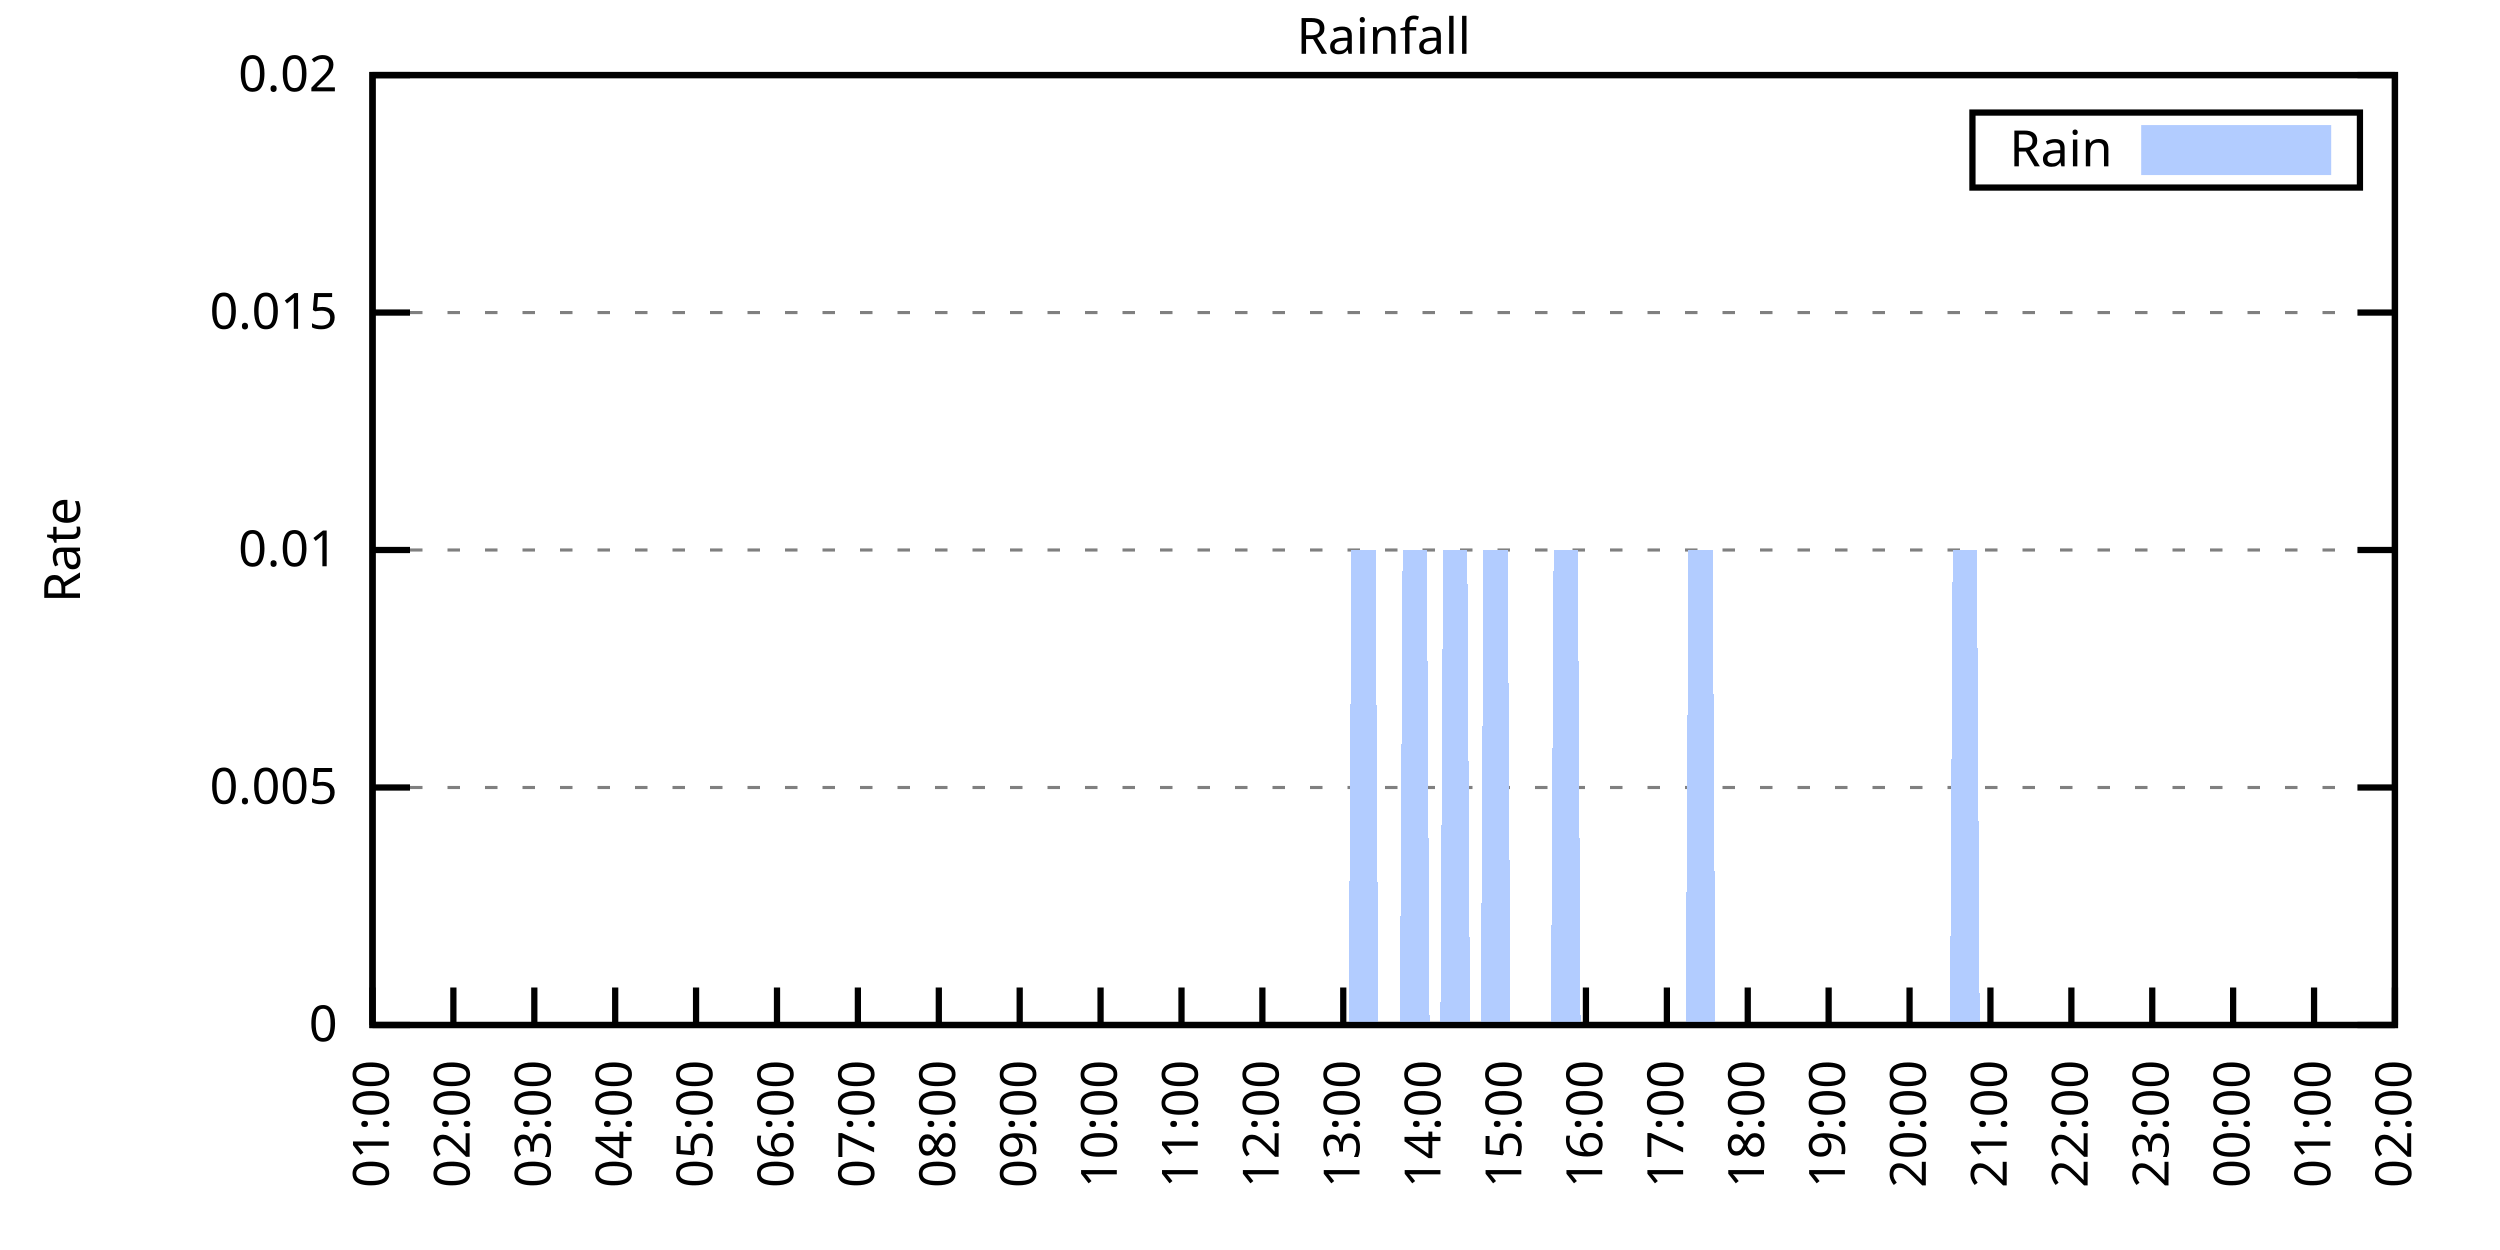
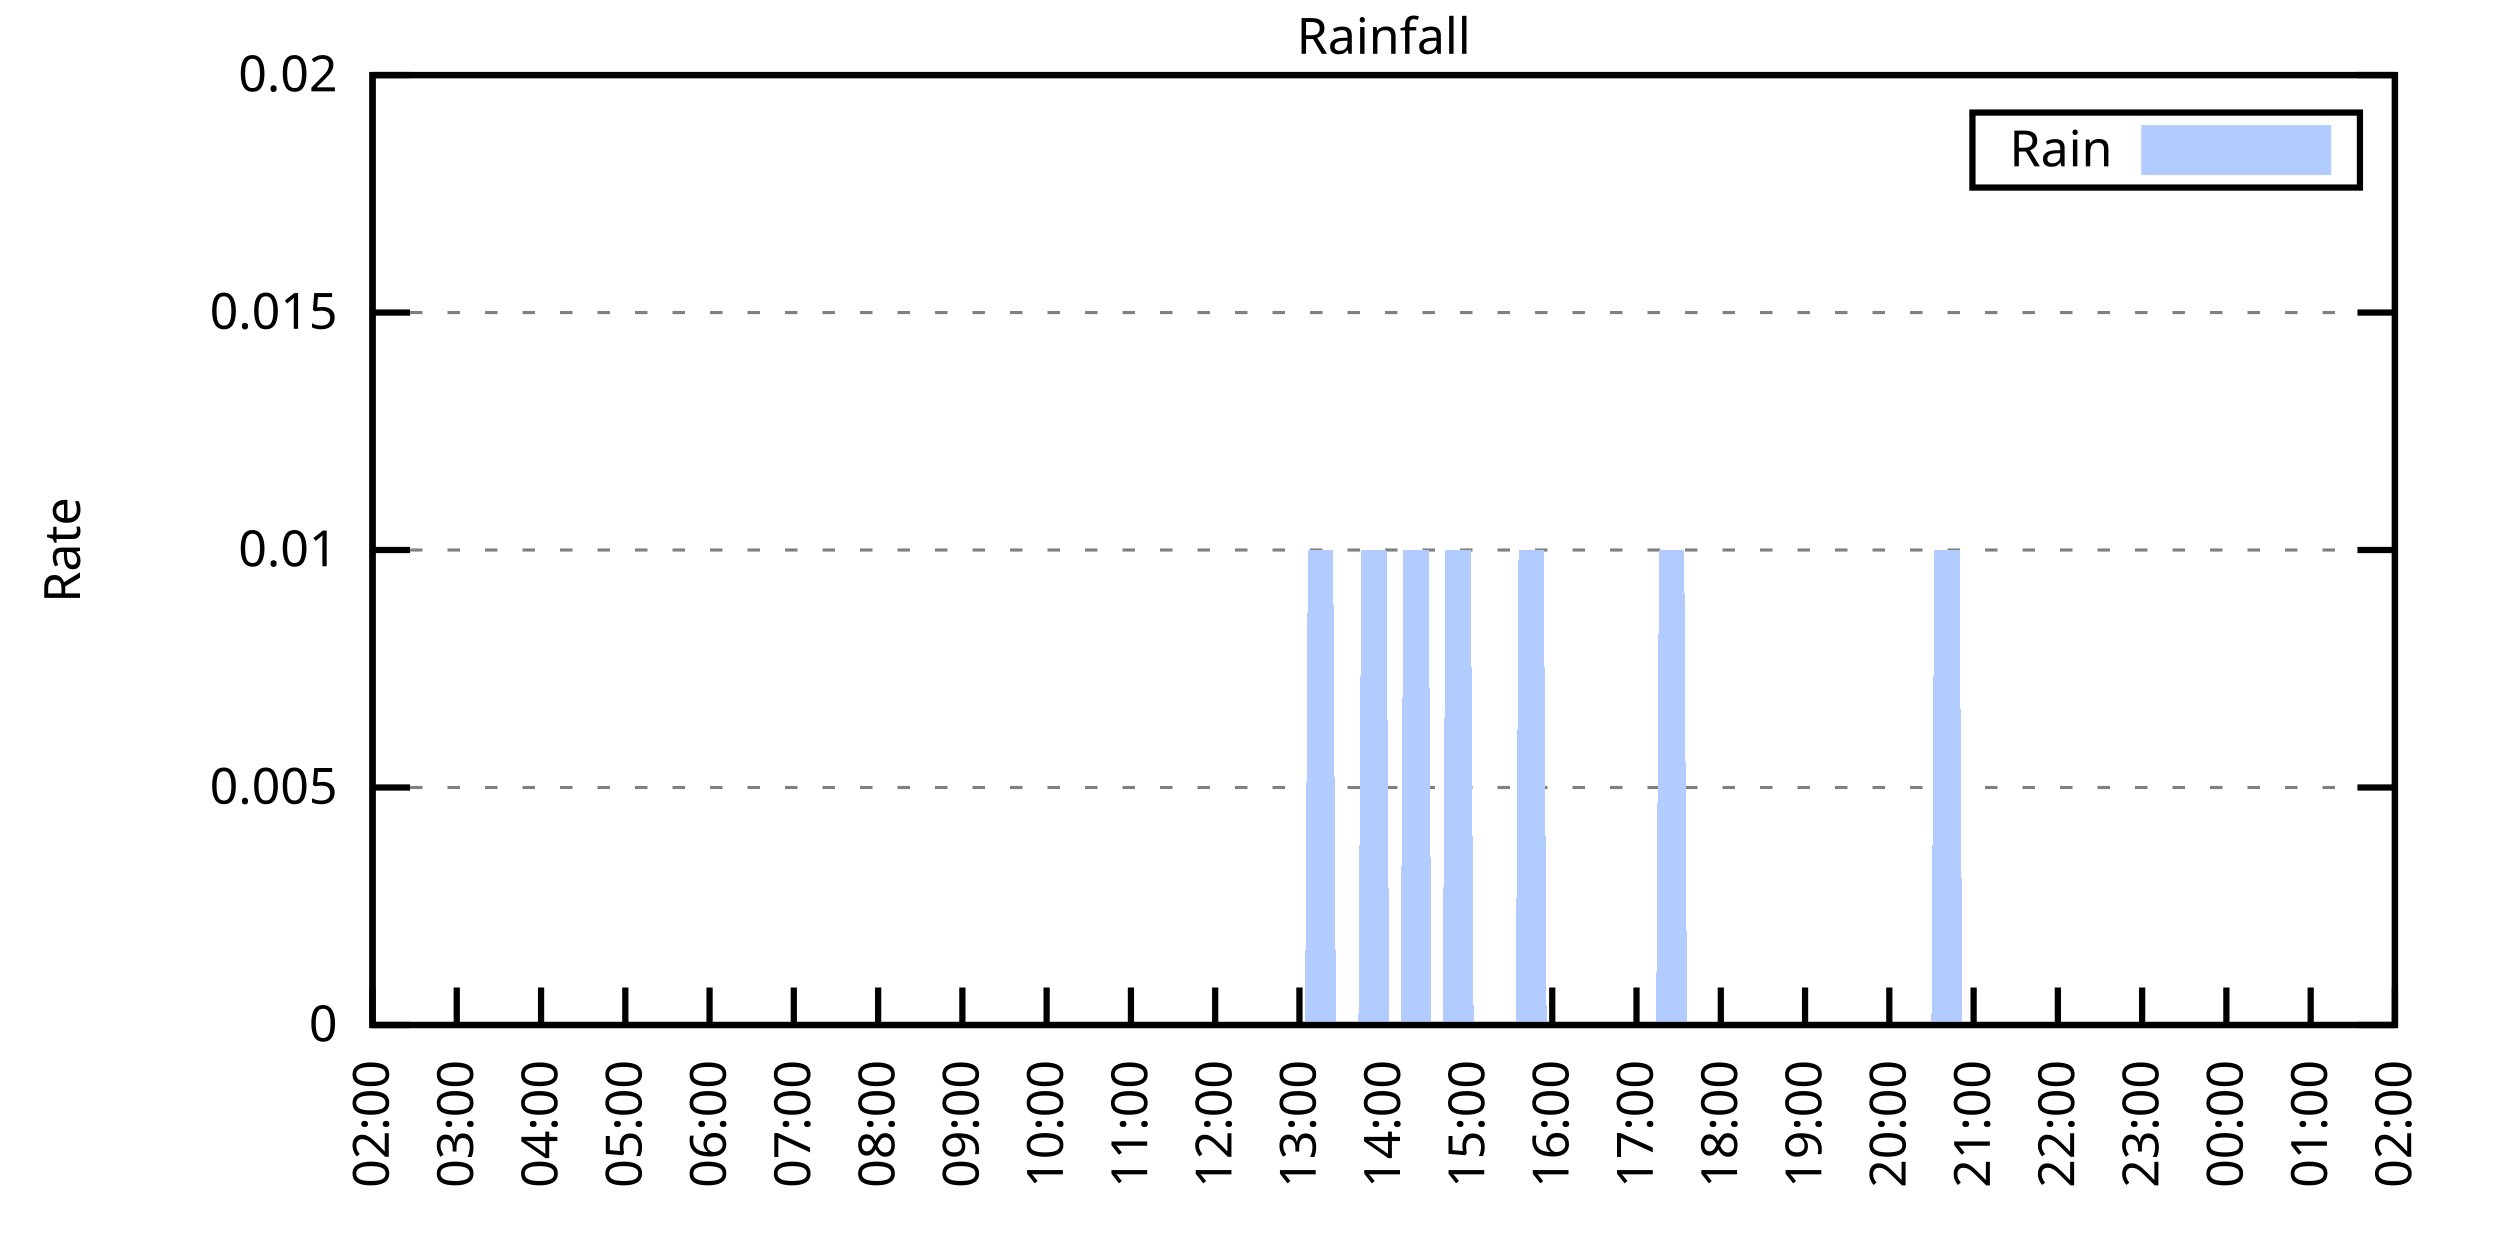
<svg xmlns="http://www.w3.org/2000/svg" xmlns:xlink="http://www.w3.org/1999/xlink" width="400" height="200" viewBox="0 0 400 200">
  <g id="gnuplot_canvas">
    <rect x="0" y="0" width="400" height="200" fill="none" />
    <defs>
      <circle id="gpDot" r="0.5" stroke-width="0.5" stroke="currentColor" />
      <path id="gpPt0" stroke-width="0.333" stroke="currentColor" d="M-1,0 h2 M0,-1 v2" />
      <path id="gpPt1" stroke-width="0.333" stroke="currentColor" d="M-1,-1 L1,1 M1,-1 L-1,1" />
      <path id="gpPt2" stroke-width="0.333" stroke="currentColor" d="M-1,0 L1,0 M0,-1 L0,1 M-1,-1 L1,1 M-1,1 L1,-1" />
      <rect id="gpPt3" stroke-width="0.333" stroke="currentColor" x="-1" y="-1" width="2" height="2" />
      <rect id="gpPt4" stroke-width="0.333" stroke="currentColor" fill="currentColor" x="-1" y="-1" width="2" height="2" />
      <circle id="gpPt5" stroke-width="0.333" stroke="currentColor" cx="0" cy="0" r="1" />
      <use xlink:href="#gpPt5" id="gpPt6" fill="currentColor" stroke="none" />
      <path id="gpPt7" stroke-width="0.333" stroke="currentColor" d="M0,-1.33 L-1.33,0.67 L1.33,0.67 z" />
      <use xlink:href="#gpPt7" id="gpPt8" fill="currentColor" stroke="none" />
      <use xlink:href="#gpPt7" id="gpPt9" stroke="currentColor" transform="rotate(180)" />
      <use xlink:href="#gpPt9" id="gpPt10" fill="currentColor" stroke="none" />
      <use xlink:href="#gpPt3" id="gpPt11" stroke="currentColor" transform="rotate(45)" />
      <use xlink:href="#gpPt11" id="gpPt12" fill="currentColor" stroke="none" />
      <path id="gpPt13" stroke-width="0.333" stroke="currentColor" d="M0,1.330 L1.265,0.411 L0.782,-1.067 L-0.782,-1.076 L-1.265,0.411 z" />
      <use xlink:href="#gpPt13" id="gpPt14" fill="currentColor" stroke="none" />
      <filter id="textbox" filterUnits="objectBoundingBox" x="0" y="0" height="1" width="1">
        <feFlood flood-color="white" flood-opacity="1" result="bgnd" />
        <feComposite in="SourceGraphic" in2="bgnd" operator="atop" />
      </filter>
      <filter id="greybox" filterUnits="objectBoundingBox" x="0" y="0" height="1" width="1">
        <feFlood flood-color="lightgrey" flood-opacity="1" result="grey" />
        <feComposite in="SourceGraphic" in2="grey" operator="atop" />
      </filter>
    </defs>
    <g fill="none" color="white" stroke="currentColor" stroke-width="1.00" stroke-linecap="butt" stroke-linejoin="miter">
</g>
    <g fill="none" color="black" stroke="currentColor" stroke-width="1.00" stroke-linecap="butt" stroke-linejoin="miter">
      <g stroke="none" shape-rendering="crispEdges">
        <polygon fill="rgb(255, 255, 255)" points="59.60,164.00 383.18,164.00 383.18,12.02 59.60,12.02 " />
      </g>
    </g>
    <g fill="none" color="black" stroke="currentColor" stroke-width="1.00" stroke-linecap="butt" stroke-linejoin="miter">
</g>
    <g fill="none" color="black" stroke="black" stroke-width="0.50" stroke-linecap="butt" stroke-linejoin="miter">
</g>
    <g fill="none" color="gray" stroke="currentColor" stroke-width="0.50" stroke-linecap="butt" stroke-linejoin="miter">
      <path stroke="gray" stroke-dasharray="2,4" class="gridline" d="M59.60,164.00 L383.19,164.00  " />
    </g>
    <g fill="none" color="gray" stroke="gray" stroke-width="1.00" stroke-linecap="butt" stroke-linejoin="miter">
</g>
    <g fill="none" color="black" stroke="currentColor" stroke-width="1.00" stroke-linecap="butt" stroke-linejoin="miter">
      <path stroke="black" d="M59.60,164.00 L65.60,164.00 M383.19,164.00 L377.19,164.00  " />
      <g transform="translate(54.00,166.60)" stroke="none" fill="black" font-family="Sans" font-size="8.00" text-anchor="end">
        <text>
          <tspan font-family="Sans"> 0</tspan>
        </text>
      </g>
    </g>
    <g fill="none" color="black" stroke="currentColor" stroke-width="1.00" stroke-linecap="butt" stroke-linejoin="miter">
</g>
    <g fill="none" color="black" stroke="black" stroke-width="0.50" stroke-linecap="butt" stroke-linejoin="miter">
</g>
    <g fill="none" color="gray" stroke="currentColor" stroke-width="0.50" stroke-linecap="butt" stroke-linejoin="miter">
      <path stroke="gray" stroke-dasharray="2,4" class="gridline" d="M59.60,126.00 L383.19,126.00  " />
    </g>
    <g fill="none" color="gray" stroke="gray" stroke-width="1.00" stroke-linecap="butt" stroke-linejoin="miter">
</g>
    <g fill="none" color="black" stroke="currentColor" stroke-width="1.00" stroke-linecap="butt" stroke-linejoin="miter">
      <path stroke="black" d="M59.60,126.00 L65.60,126.00 M383.19,126.00 L377.19,126.00  " />
      <g transform="translate(54.00,128.60)" stroke="none" fill="black" font-family="Sans" font-size="8.00" text-anchor="end">
        <text>
          <tspan font-family="Sans"> 0.005</tspan>
        </text>
      </g>
    </g>
    <g fill="none" color="black" stroke="currentColor" stroke-width="1.00" stroke-linecap="butt" stroke-linejoin="miter">
</g>
    <g fill="none" color="black" stroke="black" stroke-width="0.50" stroke-linecap="butt" stroke-linejoin="miter">
</g>
    <g fill="none" color="gray" stroke="currentColor" stroke-width="0.50" stroke-linecap="butt" stroke-linejoin="miter">
      <path stroke="gray" stroke-dasharray="2,4" class="gridline" d="M59.60,88.00 L383.19,88.00  " />
    </g>
    <g fill="none" color="gray" stroke="gray" stroke-width="1.00" stroke-linecap="butt" stroke-linejoin="miter">
</g>
    <g fill="none" color="black" stroke="currentColor" stroke-width="1.00" stroke-linecap="butt" stroke-linejoin="miter">
      <path stroke="black" d="M59.60,88.00 L65.60,88.00 M383.19,88.00 L377.19,88.00  " />
      <g transform="translate(54.00,90.60)" stroke="none" fill="black" font-family="Sans" font-size="8.00" text-anchor="end">
        <text>
          <tspan font-family="Sans"> 0.01</tspan>
        </text>
      </g>
    </g>
    <g fill="none" color="black" stroke="currentColor" stroke-width="1.00" stroke-linecap="butt" stroke-linejoin="miter">
</g>
    <g fill="none" color="black" stroke="black" stroke-width="0.50" stroke-linecap="butt" stroke-linejoin="miter">
</g>
    <g fill="none" color="gray" stroke="currentColor" stroke-width="0.50" stroke-linecap="butt" stroke-linejoin="miter">
      <path stroke="gray" stroke-dasharray="2,4" class="gridline" d="M59.60,50.01 L383.19,50.01  " />
    </g>
    <g fill="none" color="gray" stroke="gray" stroke-width="1.00" stroke-linecap="butt" stroke-linejoin="miter">
</g>
    <g fill="none" color="black" stroke="currentColor" stroke-width="1.00" stroke-linecap="butt" stroke-linejoin="miter">
      <path stroke="black" d="M59.60,50.01 L65.60,50.01 M383.19,50.01 L377.19,50.01  " />
      <g transform="translate(54.00,52.61)" stroke="none" fill="black" font-family="Sans" font-size="8.00" text-anchor="end">
        <text>
          <tspan font-family="Sans"> 0.015</tspan>
        </text>
      </g>
    </g>
    <g fill="none" color="black" stroke="currentColor" stroke-width="1.00" stroke-linecap="butt" stroke-linejoin="miter">
</g>
    <g fill="none" color="black" stroke="black" stroke-width="0.50" stroke-linecap="butt" stroke-linejoin="miter">
</g>
    <g fill="none" color="gray" stroke="currentColor" stroke-width="0.50" stroke-linecap="butt" stroke-linejoin="miter">
      <path stroke="gray" stroke-dasharray="2,4" class="gridline" d="M59.60,12.01 L383.19,12.01  " />
    </g>
    <g fill="none" color="gray" stroke="gray" stroke-width="1.00" stroke-linecap="butt" stroke-linejoin="miter">
</g>
    <g fill="none" color="black" stroke="currentColor" stroke-width="1.00" stroke-linecap="butt" stroke-linejoin="miter">
      <path stroke="black" d="M59.60,12.01 L65.60,12.01 M383.19,12.01 L377.19,12.01  " />
      <g transform="translate(54.00,14.61)" stroke="none" fill="black" font-family="Sans" font-size="8.00" text-anchor="end">
        <text>
          <tspan font-family="Sans"> 0.02</tspan>
        </text>
      </g>
    </g>
    <g fill="none" color="black" stroke="currentColor" stroke-width="1.00" stroke-linecap="butt" stroke-linejoin="miter">
      <path stroke="black" d="M59.60,164.00 L59.60,158.00  " />
      <g transform="translate(62.20,169.60) rotate(270.00)" stroke="none" fill="black" font-family="Sans" font-size="8.00" text-anchor="end">
        <text>
-           <tspan font-family="Sans">01:00</tspan>
-         </text>
-       </g>
-     </g>
-     <g fill="none" color="black" stroke="currentColor" stroke-width="1.00" stroke-linecap="butt" stroke-linejoin="miter">
-       <path stroke="black" d="M72.54,164.00 L72.54,158.00  " />
-       <g transform="translate(75.14,169.60) rotate(270.00)" stroke="none" fill="black" font-family="Sans" font-size="8.00" text-anchor="end">
-         <text>
          <tspan font-family="Sans">02:00</tspan>
        </text>
      </g>
    </g>
    <g fill="none" color="black" stroke="currentColor" stroke-width="1.00" stroke-linecap="butt" stroke-linejoin="miter">
-       <path stroke="black" d="M85.49,164.00 L85.49,158.00  " />
-       <g transform="translate(88.09,169.60) rotate(270.00)" stroke="none" fill="black" font-family="Sans" font-size="8.00" text-anchor="end">
+       <path stroke="black" d="M73.08,164.00 L73.08,158.00  " />
+       <g transform="translate(75.68,169.60) rotate(270.00)" stroke="none" fill="black" font-family="Sans" font-size="8.00" text-anchor="end">
        <text>
          <tspan font-family="Sans">03:00</tspan>
        </text>
      </g>
    </g>
    <g fill="none" color="black" stroke="currentColor" stroke-width="1.00" stroke-linecap="butt" stroke-linejoin="miter">
-       <path stroke="black" d="M98.43,164.00 L98.43,158.00  " />
-       <g transform="translate(101.03,169.60) rotate(270.00)" stroke="none" fill="black" font-family="Sans" font-size="8.00" text-anchor="end">
+       <path stroke="black" d="M86.57,164.00 L86.57,158.00  " />
+       <g transform="translate(89.17,169.60) rotate(270.00)" stroke="none" fill="black" font-family="Sans" font-size="8.00" text-anchor="end">
        <text>
          <tspan font-family="Sans">04:00</tspan>
        </text>
      </g>
    </g>
    <g fill="none" color="black" stroke="currentColor" stroke-width="1.00" stroke-linecap="butt" stroke-linejoin="miter">
-       <path stroke="black" d="M111.37,164.00 L111.37,158.00  " />
-       <g transform="translate(113.97,169.60) rotate(270.00)" stroke="none" fill="black" font-family="Sans" font-size="8.00" text-anchor="end">
+       <path stroke="black" d="M100.05,164.00 L100.05,158.00  " />
+       <g transform="translate(102.65,169.60) rotate(270.00)" stroke="none" fill="black" font-family="Sans" font-size="8.00" text-anchor="end">
        <text>
          <tspan font-family="Sans">05:00</tspan>
        </text>
      </g>
    </g>
    <g fill="none" color="black" stroke="currentColor" stroke-width="1.00" stroke-linecap="butt" stroke-linejoin="miter">
-       <path stroke="black" d="M124.32,164.00 L124.32,158.00  " />
-       <g transform="translate(126.92,169.60) rotate(270.00)" stroke="none" fill="black" font-family="Sans" font-size="8.00" text-anchor="end">
+       <path stroke="black" d="M113.53,164.00 L113.53,158.00  " />
+       <g transform="translate(116.13,169.60) rotate(270.00)" stroke="none" fill="black" font-family="Sans" font-size="8.00" text-anchor="end">
        <text>
          <tspan font-family="Sans">06:00</tspan>
        </text>
      </g>
    </g>
    <g fill="none" color="black" stroke="currentColor" stroke-width="1.00" stroke-linecap="butt" stroke-linejoin="miter">
-       <path stroke="black" d="M137.26,164.00 L137.26,158.00  " />
-       <g transform="translate(139.86,169.60) rotate(270.00)" stroke="none" fill="black" font-family="Sans" font-size="8.00" text-anchor="end">
+       <path stroke="black" d="M127.01,164.00 L127.01,158.00  " />
+       <g transform="translate(129.61,169.60) rotate(270.00)" stroke="none" fill="black" font-family="Sans" font-size="8.00" text-anchor="end">
        <text>
          <tspan font-family="Sans">07:00</tspan>
        </text>
      </g>
    </g>
    <g fill="none" color="black" stroke="currentColor" stroke-width="1.00" stroke-linecap="butt" stroke-linejoin="miter">
-       <path stroke="black" d="M150.21,164.00 L150.21,158.00  " />
-       <g transform="translate(152.81,169.60) rotate(270.00)" stroke="none" fill="black" font-family="Sans" font-size="8.00" text-anchor="end">
+       <path stroke="black" d="M140.50,164.00 L140.50,158.00  " />
+       <g transform="translate(143.10,169.60) rotate(270.00)" stroke="none" fill="black" font-family="Sans" font-size="8.00" text-anchor="end">
        <text>
          <tspan font-family="Sans">08:00</tspan>
        </text>
      </g>
    </g>
    <g fill="none" color="black" stroke="currentColor" stroke-width="1.00" stroke-linecap="butt" stroke-linejoin="miter">
-       <path stroke="black" d="M163.15,164.00 L163.15,158.00  " />
-       <g transform="translate(165.75,169.60) rotate(270.00)" stroke="none" fill="black" font-family="Sans" font-size="8.00" text-anchor="end">
+       <path stroke="black" d="M153.98,164.00 L153.98,158.00  " />
+       <g transform="translate(156.58,169.60) rotate(270.00)" stroke="none" fill="black" font-family="Sans" font-size="8.00" text-anchor="end">
        <text>
          <tspan font-family="Sans">09:00</tspan>
        </text>
      </g>
    </g>
    <g fill="none" color="black" stroke="currentColor" stroke-width="1.00" stroke-linecap="butt" stroke-linejoin="miter">
-       <path stroke="black" d="M176.09,164.00 L176.09,158.00  " />
-       <g transform="translate(178.69,169.60) rotate(270.00)" stroke="none" fill="black" font-family="Sans" font-size="8.00" text-anchor="end">
+       <path stroke="black" d="M167.46,164.00 L167.46,158.00  " />
+       <g transform="translate(170.06,169.60) rotate(270.00)" stroke="none" fill="black" font-family="Sans" font-size="8.00" text-anchor="end">
        <text>
          <tspan font-family="Sans">10:00</tspan>
        </text>
      </g>
    </g>
    <g fill="none" color="black" stroke="currentColor" stroke-width="1.00" stroke-linecap="butt" stroke-linejoin="miter">
-       <path stroke="black" d="M189.04,164.00 L189.04,158.00  " />
-       <g transform="translate(191.64,169.60) rotate(270.00)" stroke="none" fill="black" font-family="Sans" font-size="8.00" text-anchor="end">
+       <path stroke="black" d="M180.95,164.00 L180.95,158.00  " />
+       <g transform="translate(183.55,169.60) rotate(270.00)" stroke="none" fill="black" font-family="Sans" font-size="8.00" text-anchor="end">
        <text>
          <tspan font-family="Sans">11:00</tspan>
        </text>
      </g>
    </g>
    <g fill="none" color="black" stroke="currentColor" stroke-width="1.00" stroke-linecap="butt" stroke-linejoin="miter">
-       <path stroke="black" d="M201.98,164.00 L201.98,158.00  " />
-       <g transform="translate(204.58,169.60) rotate(270.00)" stroke="none" fill="black" font-family="Sans" font-size="8.00" text-anchor="end">
+       <path stroke="black" d="M194.43,164.00 L194.43,158.00  " />
+       <g transform="translate(197.03,169.60) rotate(270.00)" stroke="none" fill="black" font-family="Sans" font-size="8.00" text-anchor="end">
        <text>
          <tspan font-family="Sans">12:00</tspan>
        </text>
      </g>
    </g>
    <g fill="none" color="black" stroke="currentColor" stroke-width="1.00" stroke-linecap="butt" stroke-linejoin="miter">
-       <path stroke="black" d="M214.92,164.00 L214.92,158.00  " />
-       <g transform="translate(217.52,169.60) rotate(270.00)" stroke="none" fill="black" font-family="Sans" font-size="8.00" text-anchor="end">
+       <path stroke="black" d="M207.91,164.00 L207.91,158.00  " />
+       <g transform="translate(210.51,169.60) rotate(270.00)" stroke="none" fill="black" font-family="Sans" font-size="8.00" text-anchor="end">
        <text>
          <tspan font-family="Sans">13:00</tspan>
        </text>
      </g>
    </g>
    <g fill="none" color="black" stroke="currentColor" stroke-width="1.00" stroke-linecap="butt" stroke-linejoin="miter">
-       <path stroke="black" d="M227.87,164.00 L227.87,158.00  " />
-       <g transform="translate(230.47,169.60) rotate(270.00)" stroke="none" fill="black" font-family="Sans" font-size="8.00" text-anchor="end">
+       <path stroke="black" d="M221.40,164.00 L221.40,158.00  " />
+       <g transform="translate(224.00,169.60) rotate(270.00)" stroke="none" fill="black" font-family="Sans" font-size="8.00" text-anchor="end">
        <text>
          <tspan font-family="Sans">14:00</tspan>
        </text>
      </g>
    </g>
    <g fill="none" color="black" stroke="currentColor" stroke-width="1.00" stroke-linecap="butt" stroke-linejoin="miter">
-       <path stroke="black" d="M240.81,164.00 L240.81,158.00  " />
-       <g transform="translate(243.41,169.60) rotate(270.00)" stroke="none" fill="black" font-family="Sans" font-size="8.00" text-anchor="end">
+       <path stroke="black" d="M234.88,164.00 L234.88,158.00  " />
+       <g transform="translate(237.48,169.60) rotate(270.00)" stroke="none" fill="black" font-family="Sans" font-size="8.00" text-anchor="end">
        <text>
          <tspan font-family="Sans">15:00</tspan>
        </text>
      </g>
    </g>
    <g fill="none" color="black" stroke="currentColor" stroke-width="1.00" stroke-linecap="butt" stroke-linejoin="miter">
-       <path stroke="black" d="M253.75,164.00 L253.75,158.00  " />
-       <g transform="translate(256.35,169.60) rotate(270.00)" stroke="none" fill="black" font-family="Sans" font-size="8.00" text-anchor="end">
+       <path stroke="black" d="M248.36,164.00 L248.36,158.00  " />
+       <g transform="translate(250.96,169.60) rotate(270.00)" stroke="none" fill="black" font-family="Sans" font-size="8.00" text-anchor="end">
        <text>
          <tspan font-family="Sans">16:00</tspan>
        </text>
      </g>
    </g>
    <g fill="none" color="black" stroke="currentColor" stroke-width="1.00" stroke-linecap="butt" stroke-linejoin="miter">
-       <path stroke="black" d="M266.70,164.00 L266.70,158.00  " />
-       <g transform="translate(269.30,169.60) rotate(270.00)" stroke="none" fill="black" font-family="Sans" font-size="8.00" text-anchor="end">
+       <path stroke="black" d="M261.84,164.00 L261.84,158.00  " />
+       <g transform="translate(264.44,169.60) rotate(270.00)" stroke="none" fill="black" font-family="Sans" font-size="8.00" text-anchor="end">
        <text>
          <tspan font-family="Sans">17:00</tspan>
        </text>
      </g>
    </g>
    <g fill="none" color="black" stroke="currentColor" stroke-width="1.00" stroke-linecap="butt" stroke-linejoin="miter">
-       <path stroke="black" d="M279.64,164.00 L279.64,158.00  " />
-       <g transform="translate(282.24,169.60) rotate(270.00)" stroke="none" fill="black" font-family="Sans" font-size="8.00" text-anchor="end">
+       <path stroke="black" d="M275.33,164.00 L275.33,158.00  " />
+       <g transform="translate(277.93,169.60) rotate(270.00)" stroke="none" fill="black" font-family="Sans" font-size="8.00" text-anchor="end">
        <text>
          <tspan font-family="Sans">18:00</tspan>
        </text>
      </g>
    </g>
    <g fill="none" color="black" stroke="currentColor" stroke-width="1.00" stroke-linecap="butt" stroke-linejoin="miter">
-       <path stroke="black" d="M292.58,164.00 L292.58,158.00  " />
-       <g transform="translate(295.18,169.60) rotate(270.00)" stroke="none" fill="black" font-family="Sans" font-size="8.00" text-anchor="end">
+       <path stroke="black" d="M288.81,164.00 L288.81,158.00  " />
+       <g transform="translate(291.41,169.60) rotate(270.00)" stroke="none" fill="black" font-family="Sans" font-size="8.00" text-anchor="end">
        <text>
          <tspan font-family="Sans">19:00</tspan>
        </text>
      </g>
    </g>
    <g fill="none" color="black" stroke="currentColor" stroke-width="1.00" stroke-linecap="butt" stroke-linejoin="miter">
-       <path stroke="black" d="M305.53,164.00 L305.53,158.00  " />
-       <g transform="translate(308.13,169.60) rotate(270.00)" stroke="none" fill="black" font-family="Sans" font-size="8.00" text-anchor="end">
+       <path stroke="black" d="M302.29,164.00 L302.29,158.00  " />
+       <g transform="translate(304.89,169.60) rotate(270.00)" stroke="none" fill="black" font-family="Sans" font-size="8.00" text-anchor="end">
        <text>
          <tspan font-family="Sans">20:00</tspan>
        </text>
      </g>
    </g>
    <g fill="none" color="black" stroke="currentColor" stroke-width="1.00" stroke-linecap="butt" stroke-linejoin="miter">
-       <path stroke="black" d="M318.47,164.00 L318.47,158.00  " />
-       <g transform="translate(321.07,169.60) rotate(270.00)" stroke="none" fill="black" font-family="Sans" font-size="8.00" text-anchor="end">
+       <path stroke="black" d="M315.78,164.00 L315.78,158.00  " />
+       <g transform="translate(318.38,169.60) rotate(270.00)" stroke="none" fill="black" font-family="Sans" font-size="8.00" text-anchor="end">
        <text>
          <tspan font-family="Sans">21:00</tspan>
        </text>
      </g>
    </g>
    <g fill="none" color="black" stroke="currentColor" stroke-width="1.00" stroke-linecap="butt" stroke-linejoin="miter">
-       <path stroke="black" d="M331.42,164.00 L331.42,158.00  " />
-       <g transform="translate(334.02,169.60) rotate(270.00)" stroke="none" fill="black" font-family="Sans" font-size="8.00" text-anchor="end">
+       <path stroke="black" d="M329.26,164.00 L329.26,158.00  " />
+       <g transform="translate(331.86,169.60) rotate(270.00)" stroke="none" fill="black" font-family="Sans" font-size="8.00" text-anchor="end">
        <text>
          <tspan font-family="Sans">22:00</tspan>
        </text>
      </g>
    </g>
    <g fill="none" color="black" stroke="currentColor" stroke-width="1.00" stroke-linecap="butt" stroke-linejoin="miter">
-       <path stroke="black" d="M344.36,164.00 L344.36,158.00  " />
-       <g transform="translate(346.96,169.60) rotate(270.00)" stroke="none" fill="black" font-family="Sans" font-size="8.00" text-anchor="end">
+       <path stroke="black" d="M342.74,164.00 L342.74,158.00  " />
+       <g transform="translate(345.34,169.60) rotate(270.00)" stroke="none" fill="black" font-family="Sans" font-size="8.00" text-anchor="end">
        <text>
          <tspan font-family="Sans">23:00</tspan>
        </text>
      </g>
    </g>
    <g fill="none" color="black" stroke="currentColor" stroke-width="1.00" stroke-linecap="butt" stroke-linejoin="miter">
-       <path stroke="black" d="M357.30,164.00 L357.30,158.00  " />
-       <g transform="translate(359.90,169.60) rotate(270.00)" stroke="none" fill="black" font-family="Sans" font-size="8.00" text-anchor="end">
+       <path stroke="black" d="M356.22,164.00 L356.22,158.00  " />
+       <g transform="translate(358.82,169.60) rotate(270.00)" stroke="none" fill="black" font-family="Sans" font-size="8.00" text-anchor="end">
        <text>
          <tspan font-family="Sans">00:00</tspan>
        </text>
      </g>
    </g>
    <g fill="none" color="black" stroke="currentColor" stroke-width="1.00" stroke-linecap="butt" stroke-linejoin="miter">
-       <path stroke="black" d="M370.25,164.00 L370.25,158.00  " />
-       <g transform="translate(372.85,169.60) rotate(270.00)" stroke="none" fill="black" font-family="Sans" font-size="8.00" text-anchor="end">
+       <path stroke="black" d="M369.71,164.00 L369.71,158.00  " />
+       <g transform="translate(372.31,169.60) rotate(270.00)" stroke="none" fill="black" font-family="Sans" font-size="8.00" text-anchor="end">
        <text>
          <tspan font-family="Sans">01:00</tspan>
        </text>
      </g>
    </g>
    <g fill="none" color="black" stroke="currentColor" stroke-width="1.00" stroke-linecap="butt" stroke-linejoin="miter">
      <path stroke="black" d="M383.19,164.00 L383.19,158.00  " />
      <g transform="translate(385.79,169.60) rotate(270.00)" stroke="none" fill="black" font-family="Sans" font-size="8.00" text-anchor="end">
        <text>
          <tspan font-family="Sans">02:00</tspan>
        </text>
      </g>
    </g>
    <g fill="none" color="black" stroke="currentColor" stroke-width="1.00" stroke-linecap="butt" stroke-linejoin="miter">
</g>
    <g fill="none" color="black" stroke="currentColor" stroke-width="1.00" stroke-linecap="butt" stroke-linejoin="miter">
      <path stroke="black" d="M59.60,12.01 L59.60,164.00 L383.19,164.00 L383.19,12.01 L59.60,12.01 Z  " />
    </g>
    <g fill="none" color="black" stroke="currentColor" stroke-width="1.00" stroke-linecap="butt" stroke-linejoin="miter">
</g>
    <g fill="none" color="black" stroke="currentColor" stroke-width="1.00" stroke-linecap="butt" stroke-linejoin="miter">
      <path stroke="black" d="M315.59,30.01 L315.59,18.01 L377.59,18.01 L377.59,30.01 L315.59,30.01 Z  " />
    </g>
    <g id="Rainfall_plot_1">
      <g fill="none" color="white" stroke="black" stroke-width="2.00" stroke-linecap="butt" stroke-linejoin="miter">
</g>
      <g fill="none" color="black" stroke="currentColor" stroke-width="2.00" stroke-linecap="butt" stroke-linejoin="miter">
        <g transform="translate(337.99,26.61)" stroke="none" fill="black" font-family="Sans" font-size="8.00" text-anchor="end">
          <text>
            <tspan font-family="Sans">Rain</tspan>
          </text>
        </g>
      </g>
      <g fill="none" color="black" stroke="currentColor" stroke-width="2.00" stroke-linecap="butt" stroke-linejoin="miter">
        <g stroke="none" shape-rendering="crispEdges">
          <polygon fill="rgb(178, 204, 255)" points="343.59,27.01 371.99,27.01 371.99,21.01 343.59,21.01 " />
        </g>
        <path stroke="rgb(178, 204, 255)" d="M343.59,27.01 L371.99,27.01 L371.99,21.01 L343.59,21.01 L343.59,27.01 Z  " />
      </g>
      <g fill="none" color="black" stroke="currentColor" stroke-width="2.00" stroke-linecap="butt" stroke-linejoin="miter">
        <g stroke="none" shape-rendering="crispEdges">
-           <polygon fill="rgb(178, 204, 255)" points="69.52,164.00 69.95,164.00 70.39,164.00 70.82,164.00 71.25,164.00 71.68,164.00 72.11,164.00 72.54,164.00 72.98,164.00 73.41,164.00 73.84,164.00 74.27,164.00 74.70,164.00 75.13,164.00 75.56,164.00 76.00,164.00 76.43,164.00 76.86,164.00 77.29,164.00 77.72,164.00 78.15,164.00 78.58,164.00 79.02,164.00 79.45,164.00 79.88,164.00 80.31,164.00 80.74,164.00 81.17,164.00 81.60,164.00 82.04,164.00 82.47,164.00 82.90,164.00 83.33,164.00 83.76,164.00 84.19,164.00 84.62,164.00 85.06,164.00 85.49,164.00 85.92,164.00 86.35,164.00 86.78,164.00 87.21,164.00 87.64,164.00 88.08,164.00 88.51,164.00 88.94,164.00 89.37,164.00 89.80,164.00 90.23,164.00 90.66,164.00 91.10,164.00 91.53,164.00 91.96,164.00 92.39,164.00 92.82,164.00 93.25,164.00 93.68,164.00 94.12,164.00 94.55,164.00 94.98,164.00 95.41,164.00 95.84,164.00 96.27,164.00 96.70,164.00 97.14,164.00 97.57,164.00 98.00,164.00 98.43,164.00 98.86,164.00 99.29,164.00 99.73,164.00 100.16,164.00 100.59,164.00 101.02,164.00 101.45,164.00 101.88,164.00 102.31,164.00 102.75,164.00 103.18,164.00 103.61,164.00 104.04,164.00 104.47,164.00 104.90,164.00 105.33,164.00 105.77,164.00 106.20,164.00 106.63,164.00 107.06,164.00 107.49,164.00 107.92,164.00 108.35,164.00 108.79,164.00 109.22,164.00 109.65,164.00 110.08,164.00 110.51,164.00 110.94,164.00 111.37,164.00 111.81,164.00 112.24,164.00 112.67,164.00 113.10,164.00 113.53,164.00 113.96,164.00 114.39,164.00 114.83,164.00 115.26,164.00 115.69,164.00 116.12,164.00 116.55,164.00 116.98,164.00 117.41,164.00 117.85,164.00 118.28,164.00 118.71,164.00 119.14,164.00 119.57,164.00 120.00,164.00 120.43,164.00 120.87,164.00 121.30,164.00 121.73,164.00 122.16,164.00 122.59,164.00 123.02,164.00 123.46,164.00 123.89,164.00 124.32,164.00 124.75,164.00 125.18,164.00 125.61,164.00 126.04,164.00 126.48,164.00 126.91,164.00 127.34,164.00 127.77,164.00 128.20,164.00 128.63,164.00 129.06,164.00 129.50,164.00 129.93,164.00 130.36,164.00 130.79,164.00 131.22,164.00 131.65,164.00 132.08,164.00 132.52,164.00 132.95,164.00 133.38,164.00 133.81,164.00 134.24,164.00 134.67,164.00 135.10,164.00 135.54,164.00 135.97,164.00 136.40,164.00 136.83,164.00 137.26,164.00 137.69,164.00 138.12,164.00 138.56,164.00 138.99,164.00 139.42,164.00 139.85,164.00 140.28,164.00 140.71,164.00 141.14,164.00 141.58,164.00 142.01,164.00 142.44,164.00 142.87,164.00 143.30,164.00 143.73,164.00 144.16,164.00 144.60,164.00 145.03,164.00 145.46,164.00 145.89,164.00 146.32,164.00 146.75,164.00 147.19,164.00 147.62,164.00 148.05,164.00 148.48,164.00 148.91,164.00 149.34,164.00 149.77,164.00 150.21,164.00 150.64,164.00 151.07,164.00 151.50,164.00 151.93,164.00 152.36,164.00 152.79,164.00 153.23,164.00 153.66,164.00 154.09,164.00 154.52,164.00 154.95,164.00 155.38,164.00 155.81,164.00 156.25,164.00 156.68,164.00 157.11,164.00 157.54,164.00 157.97,164.00 158.40,164.00 158.83,164.00 159.27,164.00 159.70,164.00 160.13,164.00 160.56,164.00 160.99,164.00 161.42,164.00 161.85,164.00 162.29,164.00 162.72,164.00 163.15,164.00 163.58,164.00 164.01,164.00 164.44,164.00 164.87,164.00 165.31,164.00 165.74,164.00 166.17,164.00 166.60,164.00 167.03,164.00 167.46,164.00 167.89,164.00 168.33,164.00 168.76,164.00 169.19,164.00 169.62,164.00 170.05,164.00 170.48,164.00 170.91,164.00 171.35,164.00 171.78,164.00 172.21,164.00 172.64,164.00 173.07,164.00 173.50,164.00 173.94,164.00 174.37,164.00 174.80,164.00 175.23,164.00 175.66,164.00 176.09,164.00 176.52,164.00 176.96,164.00 177.39,164.00 177.82,164.00 178.25,164.00 178.68,164.00 179.11,164.00 179.54,164.00 179.98,164.00 180.41,164.00 180.84,164.00 181.27,164.00 181.70,164.00 182.13,164.00 182.56,164.00 183.00,164.00 183.43,164.00 183.86,164.00 184.29,164.00 184.72,164.00 185.15,164.00 185.58,164.00 186.02,164.00 186.45,164.00 186.88,164.00 187.31,164.00 187.74,164.00 188.17,164.00 188.60,164.00 189.04,164.00 189.47,164.00 189.90,164.00 190.33,164.00 190.76,164.00 191.19,164.00 191.62,164.00 192.06,164.00 192.49,164.00 192.92,164.00 193.35,164.00 193.78,164.00 194.21,164.00 194.64,164.00 195.08,164.00 195.51,164.00 195.94,164.00 196.37,164.00 196.80,164.00 197.23,164.00 197.67,164.00 198.10,164.00 198.53,164.00 198.96,164.00 199.39,164.00 199.82,164.00 200.25,164.00 200.69,164.00 201.12,164.00 201.55,164.00 201.98,164.00 202.41,164.00 202.84,164.00 203.27,164.00 203.71,164.00 204.14,164.00 204.57,164.00 205.00,164.00 205.43,164.00 205.86,164.00 206.29,164.00 206.73,164.00 207.16,164.00 207.59,164.00 208.02,164.00 208.45,164.00 208.88,164.00 209.31,164.00 209.75,164.00 210.18,164.00 210.61,164.00 211.04,164.00 211.47,164.00 211.90,164.00 212.33,164.00 212.77,164.00 213.20,164.00 213.63,164.00 214.06,164.00 214.49,164.00 214.92,164.00 215.35,164.00 215.79,164.00 216.22,88.00 216.65,88.00 217.08,88.00 217.51,88.00 217.94,88.00 218.37,88.00 218.81,88.00 219.24,88.00 219.67,88.00 220.10,88.00 220.53,164.00 220.96,164.00 221.40,164.00 221.83,164.00 222.26,164.00 222.69,164.00 223.12,164.00 223.55,164.00 223.98,164.00 224.42,88.00 224.85,88.00 225.28,88.00 225.71,88.00 226.14,88.00 226.57,88.00 227.00,88.00 227.44,88.00 227.87,88.00 228.30,88.00 228.73,164.00 229.16,164.00 229.59,164.00 230.02,164.00 230.46,164.00 230.89,88.00 231.32,88.00 231.75,88.00 232.18,88.00 232.61,88.00 233.04,88.00 233.48,88.00 233.91,88.00 234.34,88.00 234.77,88.00 235.20,164.00 235.63,164.00 236.06,164.00 236.50,164.00 236.93,164.00 237.36,88.00 237.79,88.00 238.22,88.00 238.65,88.00 239.08,88.00 239.52,88.00 239.95,88.00 240.38,88.00 240.81,88.00 241.24,88.00 241.67,164.00 242.10,164.00 242.54,164.00 242.97,164.00 243.40,164.00 243.83,164.00 244.26,164.00 244.69,164.00 245.12,164.00 245.56,164.00 245.99,164.00 246.42,164.00 246.85,164.00 247.28,164.00 247.71,164.00 248.15,164.00 248.58,88.00 249.01,88.00 249.44,88.00 249.87,88.00 250.30,88.00 250.73,88.00 251.17,88.00 251.60,88.00 252.03,88.00 252.46,88.00 252.89,164.00 253.32,164.00 253.75,164.00 254.19,164.00 254.62,164.00 255.05,164.00 255.48,164.00 255.91,164.00 256.34,164.00 256.77,164.00 257.21,164.00 257.64,164.00 258.07,164.00 258.50,164.00 258.93,164.00 259.36,164.00 259.79,164.00 260.23,164.00 260.66,164.00 261.09,164.00 261.52,164.00 261.95,164.00 262.38,164.00 262.81,164.00 263.25,164.00 263.68,164.00 264.11,164.00 264.54,164.00 264.97,164.00 265.40,164.00 265.83,164.00 266.27,164.00 266.70,164.00 267.13,164.00 267.56,164.00 267.99,164.00 268.42,164.00 268.85,164.00 269.29,164.00 269.72,164.00 270.15,88.00 270.58,88.00 271.01,88.00 271.44,88.00 271.88,88.00 272.31,88.00 272.74,88.00 273.17,88.00 273.60,88.00 274.03,88.00 274.46,164.00 274.90,164.00 275.33,164.00 275.76,164.00 276.19,164.00 276.62,164.00 277.05,164.00 277.48,164.00 277.92,164.00 278.35,164.00 278.78,164.00 279.21,164.00 279.64,164.00 280.07,164.00 280.50,164.00 280.94,164.00 281.37,164.00 281.80,164.00 282.23,164.00 282.66,164.00 283.09,164.00 283.52,164.00 283.96,164.00 284.39,164.00 284.82,164.00 285.25,164.00 285.68,164.00 286.11,164.00 286.54,164.00 286.98,164.00 287.41,164.00 287.84,164.00 288.27,164.00 288.70,164.00 289.13,164.00 289.56,164.00 290.00,164.00 290.43,164.00 290.86,164.00 291.29,164.00 291.72,164.00 292.15,164.00 292.58,164.00 293.02,164.00 293.45,164.00 293.88,164.00 294.31,164.00 294.74,164.00 295.17,164.00 295.60,164.00 296.04,164.00 296.47,164.00 296.90,164.00 297.33,164.00 297.76,164.00 298.19,164.00 298.63,164.00 299.06,164.00 299.49,164.00 299.92,164.00 300.35,164.00 300.78,164.00 301.21,164.00 301.65,164.00 302.08,164.00 302.51,164.00 302.94,164.00 303.37,164.00 303.80,164.00 304.23,164.00 304.67,164.00 305.10,164.00 305.53,164.00 305.96,164.00 306.39,164.00 306.82,164.00 307.25,164.00 307.69,164.00 308.12,164.00 308.55,164.00 308.98,164.00 309.41,164.00 309.84,164.00 310.27,164.00 310.71,164.00 311.14,164.00 311.57,164.00 312.00,164.00 312.43,88.00 312.86,88.00 313.29,88.00 313.73,88.00 314.16,88.00 314.59,88.00 315.02,88.00 315.45,88.00 315.88,88.00 316.31,88.00 316.75,164.00 317.18,164.00 317.61,164.00 318.04,164.00 318.47,164.00 318.90,164.00 319.33,164.00 319.77,164.00 320.20,164.00 320.63,164.00 321.06,164.00 321.49,164.00 321.92,164.00 322.36,164.00 322.79,164.00 323.22,164.00 323.65,164.00 324.08,164.00 324.51,164.00 324.94,164.00 325.38,164.00 325.81,164.00 326.24,164.00 326.67,164.00 327.10,164.00 327.53,164.00 327.96,164.00 328.40,164.00 328.83,164.00 329.26,164.00 329.69,164.00 330.12,164.00 330.55,164.00 330.98,164.00 331.42,164.00 331.85,164.00 332.28,164.00 332.71,164.00 333.14,164.00 333.57,164.00 334.00,164.00 334.44,164.00 334.87,164.00 335.30,164.00 335.73,164.00 336.16,164.00 336.59,164.00 337.02,164.00 337.46,164.00 337.89,164.00 338.32,164.00 338.75,164.00 339.18,164.00 339.61,164.00 340.04,164.00 340.48,164.00 340.91,164.00 341.34,164.00 341.77,164.00 342.20,164.00 342.63,164.00 343.06,164.00 343.50,164.00 343.93,164.00 344.36,164.00 344.79,164.00 345.22,164.00 345.65,164.00 346.09,164.00 346.52,164.00 346.95,164.00 347.38,164.00 347.81,164.00 348.24,164.00 348.67,164.00 349.11,164.00 349.54,164.00 349.97,164.00 350.40,164.00 350.83,164.00 351.26,164.00 351.69,164.00 352.13,164.00 352.56,164.00 352.99,164.00 353.42,164.00 353.85,164.00 354.28,164.00 354.71,164.00 355.15,164.00 355.58,164.00 356.01,164.00 356.44,164.00 356.87,164.00 357.30,164.00 357.73,164.00 358.17,164.00 358.60,164.00 359.03,164.00 359.46,164.00 359.89,164.00 360.32,164.00 360.75,164.00 361.19,164.00 361.62,164.00 362.05,164.00 362.48,164.00 362.91,164.00 363.34,164.00 363.77,164.00 364.21,164.00 364.64,164.00 365.07,164.00 365.50,164.00 365.93,164.00 366.36,164.00 366.79,164.00 367.23,164.00 367.66,164.00 368.09,164.00 368.52,164.00 368.95,164.00 369.38,164.00 369.81,164.00 370.25,164.00 370.68,164.00 371.11,164.00 371.54,164.00 371.97,164.00 372.40,164.00 372.84,164.00 373.27,164.00 373.70,164.00 374.13,164.00 374.56,164.00 374.99,164.00 375.42,164.00 375.86,164.00 376.29,164.00 376.72,164.00 377.15,164.00 377.58,164.00 378.01,164.00 378.44,164.00 378.88,164.00 379.31,164.00 379.74,164.00 379.74,164.00 69.52,164.00 " />
+           <polygon fill="rgb(178, 204, 255)" points="60.05,164.00 60.50,164.00 60.95,164.00 61.40,164.00 61.85,164.00 62.30,164.00 62.75,164.00 63.20,164.00 63.64,164.00 64.09,164.00 64.54,164.00 64.99,164.00 65.44,164.00 65.89,164.00 66.34,164.00 66.79,164.00 67.24,164.00 67.69,164.00 68.14,164.00 68.59,164.00 69.04,164.00 69.49,164.00 69.94,164.00 70.39,164.00 70.84,164.00 71.29,164.00 71.73,164.00 72.18,164.00 72.63,164.00 73.08,164.00 73.53,164.00 73.98,164.00 74.43,164.00 74.88,164.00 75.33,164.00 75.78,164.00 76.23,164.00 76.68,164.00 77.13,164.00 77.58,164.00 78.03,164.00 78.48,164.00 78.93,164.00 79.37,164.00 79.82,164.00 80.27,164.00 80.72,164.00 81.17,164.00 81.62,164.00 82.07,164.00 82.52,164.00 82.97,164.00 83.42,164.00 83.87,164.00 84.32,164.00 84.77,164.00 85.22,164.00 85.67,164.00 86.12,164.00 86.57,164.00 87.02,164.00 87.46,164.00 87.91,164.00 88.36,164.00 88.81,164.00 89.26,164.00 89.71,164.00 90.16,164.00 90.61,164.00 91.06,164.00 91.51,164.00 91.96,164.00 92.41,164.00 92.86,164.00 93.31,164.00 93.76,164.00 94.21,164.00 94.66,164.00 95.11,164.00 95.55,164.00 96.00,164.00 96.45,164.00 96.90,164.00 97.35,164.00 97.80,164.00 98.25,164.00 98.70,164.00 99.15,164.00 99.60,164.00 100.05,164.00 100.50,164.00 100.95,164.00 101.40,164.00 101.85,164.00 102.30,164.00 102.75,164.00 103.19,164.00 103.64,164.00 104.09,164.00 104.54,164.00 104.99,164.00 105.44,164.00 105.89,164.00 106.34,164.00 106.79,164.00 107.24,164.00 107.69,164.00 108.14,164.00 108.59,164.00 109.04,164.00 109.49,164.00 109.94,164.00 110.39,164.00 110.84,164.00 111.28,164.00 111.73,164.00 112.18,164.00 112.63,164.00 113.08,164.00 113.53,164.00 113.98,164.00 114.43,164.00 114.88,164.00 115.33,164.00 115.78,164.00 116.23,164.00 116.68,164.00 117.13,164.00 117.58,164.00 118.03,164.00 118.48,164.00 118.92,164.00 119.37,164.00 119.82,164.00 120.27,164.00 120.72,164.00 121.17,164.00 121.62,164.00 122.07,164.00 122.52,164.00 122.97,164.00 123.42,164.00 123.87,164.00 124.32,164.00 124.77,164.00 125.22,164.00 125.67,164.00 126.12,164.00 126.57,164.00 127.01,164.00 127.46,164.00 127.91,164.00 128.36,164.00 128.81,164.00 129.26,164.00 129.71,164.00 130.16,164.00 130.61,164.00 131.06,164.00 131.51,164.00 131.96,164.00 132.41,164.00 132.86,164.00 133.31,164.00 133.76,164.00 134.21,164.00 134.65,164.00 135.10,164.00 135.55,164.00 136.00,164.00 136.45,164.00 136.90,164.00 137.35,164.00 137.80,164.00 138.25,164.00 138.70,164.00 139.15,164.00 139.60,164.00 140.05,164.00 140.50,164.00 140.95,164.00 141.40,164.00 141.85,164.00 142.30,164.00 142.74,164.00 143.19,164.00 143.64,164.00 144.09,164.00 144.54,164.00 144.99,164.00 145.44,164.00 145.89,164.00 146.34,164.00 146.79,164.00 147.24,164.00 147.69,164.00 148.14,164.00 148.59,164.00 149.04,164.00 149.49,164.00 149.94,164.00 150.38,164.00 150.83,164.00 151.28,164.00 151.73,164.00 152.18,164.00 152.63,164.00 153.08,164.00 153.53,164.00 153.98,164.00 154.43,164.00 154.88,164.00 155.33,164.00 155.78,164.00 156.23,164.00 156.68,164.00 157.13,164.00 157.58,164.00 158.03,164.00 158.47,164.00 158.92,164.00 159.37,164.00 159.82,164.00 160.27,164.00 160.72,164.00 161.17,164.00 161.62,164.00 162.07,164.00 162.52,164.00 162.97,164.00 163.42,164.00 163.87,164.00 164.32,164.00 164.77,164.00 165.22,164.00 165.67,164.00 166.12,164.00 166.56,164.00 167.01,164.00 167.46,164.00 167.91,164.00 168.36,164.00 168.81,164.00 169.26,164.00 169.71,164.00 170.16,164.00 170.61,164.00 171.06,164.00 171.51,164.00 171.96,164.00 172.41,164.00 172.86,164.00 173.31,164.00 173.76,164.00 174.20,164.00 174.65,164.00 175.10,164.00 175.55,164.00 176.00,164.00 176.45,164.00 176.90,164.00 177.35,164.00 177.80,164.00 178.25,164.00 178.70,164.00 179.15,164.00 179.60,164.00 180.05,164.00 180.50,164.00 180.95,164.00 181.40,164.00 181.85,164.00 182.29,164.00 182.74,164.00 183.19,164.00 183.64,164.00 184.09,164.00 184.54,164.00 184.99,164.00 185.44,164.00 185.89,164.00 186.34,164.00 186.79,164.00 187.24,164.00 187.69,164.00 188.14,164.00 188.59,164.00 189.04,164.00 189.49,164.00 189.93,164.00 190.38,164.00 190.83,164.00 191.28,164.00 191.73,164.00 192.18,164.00 192.63,164.00 193.08,164.00 193.53,164.00 193.98,164.00 194.43,164.00 194.88,164.00 195.33,164.00 195.78,164.00 196.23,164.00 196.68,164.00 197.13,164.00 197.58,164.00 198.02,164.00 198.47,164.00 198.92,164.00 199.37,164.00 199.82,164.00 200.27,164.00 200.72,164.00 201.17,164.00 201.62,164.00 202.07,164.00 202.52,164.00 202.97,164.00 203.42,164.00 203.87,164.00 204.32,164.00 204.77,164.00 205.22,164.00 205.66,164.00 206.11,164.00 206.56,164.00 207.01,164.00 207.46,164.00 207.91,164.00 208.36,164.00 208.81,164.00 209.26,88.00 209.71,88.00 210.16,88.00 210.61,88.00 211.06,88.00 211.51,88.00 211.96,88.00 212.41,88.00 212.86,88.00 213.31,88.00 213.75,164.00 214.20,164.00 214.65,164.00 215.10,164.00 215.55,164.00 216.00,164.00 216.45,164.00 216.90,164.00 217.35,164.00 217.80,88.00 218.25,88.00 218.70,88.00 219.15,88.00 219.60,88.00 220.05,88.00 220.50,88.00 220.95,88.00 221.40,88.00 221.84,88.00 222.29,164.00 222.74,164.00 223.19,164.00 223.64,164.00 224.09,164.00 224.54,88.00 224.99,88.00 225.44,88.00 225.89,88.00 226.34,88.00 226.79,88.00 227.24,88.00 227.69,88.00 228.14,88.00 228.59,88.00 229.04,164.00 229.48,164.00 229.93,164.00 230.38,164.00 230.83,164.00 231.28,88.00 231.73,88.00 232.18,88.00 232.63,88.00 233.08,88.00 233.53,88.00 233.98,88.00 234.43,88.00 234.88,88.00 235.33,88.00 235.78,164.00 236.23,164.00 236.68,164.00 237.13,164.00 237.57,164.00 238.02,164.00 238.47,164.00 238.92,164.00 239.37,164.00 239.82,164.00 240.27,164.00 240.72,164.00 241.17,164.00 241.62,164.00 242.07,164.00 242.52,164.00 242.97,88.00 243.42,88.00 243.87,88.00 244.32,88.00 244.77,88.00 245.21,88.00 245.66,88.00 246.11,88.00 246.56,88.00 247.01,88.00 247.46,164.00 247.91,164.00 248.36,164.00 248.81,164.00 249.26,164.00 249.71,164.00 250.16,164.00 250.61,164.00 251.06,164.00 251.51,164.00 251.96,164.00 252.41,164.00 252.86,164.00 253.30,164.00 253.75,164.00 254.20,164.00 254.65,164.00 255.10,164.00 255.55,164.00 256.00,164.00 256.45,164.00 256.90,164.00 257.35,164.00 257.80,164.00 258.25,164.00 258.70,164.00 259.15,164.00 259.60,164.00 260.05,164.00 260.50,164.00 260.94,164.00 261.39,164.00 261.84,164.00 262.29,164.00 262.74,164.00 263.19,164.00 263.64,164.00 264.09,164.00 264.54,164.00 264.99,164.00 265.44,88.00 265.89,88.00 266.34,88.00 266.79,88.00 267.24,88.00 267.69,88.00 268.14,88.00 268.59,88.00 269.03,88.00 269.48,88.00 269.93,164.00 270.38,164.00 270.83,164.00 271.28,164.00 271.73,164.00 272.18,164.00 272.63,164.00 273.08,164.00 273.53,164.00 273.98,164.00 274.43,164.00 274.88,164.00 275.33,164.00 275.78,164.00 276.23,164.00 276.67,164.00 277.12,164.00 277.57,164.00 278.02,164.00 278.47,164.00 278.92,164.00 279.37,164.00 279.82,164.00 280.27,164.00 280.72,164.00 281.17,164.00 281.62,164.00 282.07,164.00 282.52,164.00 282.97,164.00 283.42,164.00 283.87,164.00 284.32,164.00 284.76,164.00 285.21,164.00 285.66,164.00 286.11,164.00 286.56,164.00 287.01,164.00 287.46,164.00 287.91,164.00 288.36,164.00 288.81,164.00 289.26,164.00 289.71,164.00 290.16,164.00 290.61,164.00 291.06,164.00 291.51,164.00 291.96,164.00 292.41,164.00 292.85,164.00 293.30,164.00 293.75,164.00 294.20,164.00 294.65,164.00 295.10,164.00 295.55,164.00 296.00,164.00 296.45,164.00 296.90,164.00 297.35,164.00 297.80,164.00 298.25,164.00 298.70,164.00 299.15,164.00 299.60,164.00 300.05,164.00 300.49,164.00 300.94,164.00 301.39,164.00 301.84,164.00 302.29,164.00 302.74,164.00 303.19,164.00 303.64,164.00 304.09,164.00 304.54,164.00 304.99,164.00 305.44,164.00 305.89,164.00 306.34,164.00 306.79,164.00 307.24,164.00 307.69,164.00 308.14,164.00 308.58,164.00 309.03,164.00 309.48,88.00 309.93,88.00 310.38,88.00 310.83,88.00 311.28,88.00 311.73,88.00 312.18,88.00 312.63,88.00 313.08,88.00 313.53,88.00 313.98,164.00 314.43,164.00 314.88,164.00 315.33,164.00 315.78,164.00 316.22,164.00 316.67,164.00 317.12,164.00 317.57,164.00 318.02,164.00 318.47,164.00 318.92,164.00 319.37,164.00 319.82,164.00 320.27,164.00 320.72,164.00 321.17,164.00 321.62,164.00 322.07,164.00 322.52,164.00 322.97,164.00 323.42,164.00 323.87,164.00 324.31,164.00 324.76,164.00 325.21,164.00 325.66,164.00 326.11,164.00 326.56,164.00 327.01,164.00 327.46,164.00 327.91,164.00 328.36,164.00 328.81,164.00 329.26,164.00 329.71,164.00 330.16,164.00 330.61,164.00 331.06,164.00 331.51,164.00 331.95,164.00 332.40,164.00 332.85,164.00 333.30,164.00 333.75,164.00 334.20,164.00 334.65,164.00 335.10,164.00 335.55,164.00 336.00,164.00 336.45,164.00 336.90,164.00 337.35,164.00 337.80,164.00 338.25,164.00 338.70,164.00 339.15,164.00 339.60,164.00 340.04,164.00 340.49,164.00 340.94,164.00 341.39,164.00 341.84,164.00 342.29,164.00 342.74,164.00 343.19,164.00 343.64,164.00 344.09,164.00 344.54,164.00 344.99,164.00 345.44,164.00 345.89,164.00 346.34,164.00 346.79,164.00 347.24,164.00 347.68,164.00 348.13,164.00 348.58,164.00 349.03,164.00 349.48,164.00 349.93,164.00 350.38,164.00 350.83,164.00 351.28,164.00 351.73,164.00 352.18,164.00 352.63,164.00 353.08,164.00 353.53,164.00 353.98,164.00 354.43,164.00 354.88,164.00 355.33,164.00 355.77,164.00 356.22,164.00 356.67,164.00 357.12,164.00 357.57,164.00 358.02,164.00 358.47,164.00 358.92,164.00 359.37,164.00 359.82,164.00 360.27,164.00 360.72,164.00 361.17,164.00 361.62,164.00 362.07,164.00 362.52,164.00 362.97,164.00 363.42,164.00 363.86,164.00 364.31,164.00 364.76,164.00 365.21,164.00 365.66,164.00 366.11,164.00 366.56,164.00 367.01,164.00 367.46,164.00 367.91,164.00 368.36,164.00 368.81,164.00 369.26,164.00 369.71,164.00 370.16,164.00 370.61,164.00 371.06,164.00 371.50,164.00 371.95,164.00 372.40,164.00 372.85,164.00 373.30,164.00 373.75,164.00 374.20,164.00 374.65,164.00 375.10,164.00 375.55,164.00 376.00,164.00 376.45,164.00 376.90,164.00 377.35,164.00 377.80,164.00 378.25,164.00 378.70,164.00 379.15,164.00 379.59,164.00 380.04,164.00 380.49,164.00 380.94,164.00 381.39,164.00 381.84,164.00 382.29,164.00 382.74,164.00 383.19,164.00 383.19,164.00 60.05,164.00 " />
        </g>
      </g>
    </g>
    <g fill="none" color="black" stroke="currentColor" stroke-width="2.00" stroke-linecap="butt" stroke-linejoin="miter">
</g>
    <g fill="none" color="black" stroke="black" stroke-width="1.00" stroke-linecap="butt" stroke-linejoin="miter">
</g>
    <g fill="none" color="black" stroke="currentColor" stroke-width="1.00" stroke-linecap="butt" stroke-linejoin="miter">
      <path stroke="black" d="M59.60,12.01 L59.60,164.00 L383.19,164.00 L383.19,12.01 L59.60,12.01 Z  " />
      <g transform="translate(12.80,88.01) rotate(270.00)" stroke="none" fill="black" font-family="Sans" font-size="8.00" text-anchor="middle">
        <text>
          <tspan font-family="Sans">Rate</tspan>
        </text>
      </g>
    </g>
    <g fill="none" color="black" stroke="currentColor" stroke-width="1.00" stroke-linecap="butt" stroke-linejoin="miter">
</g>
    <g fill="none" color="black" stroke="currentColor" stroke-width="1.00" stroke-linecap="butt" stroke-linejoin="miter">
      <g transform="translate(221.39,8.61)" stroke="none" fill="black" font-family="Sans" font-size="8.00" text-anchor="middle">
        <text>
          <tspan font-family="Sans">Rainfall</tspan>
        </text>
      </g>
    </g>
    <g fill="none" color="black" stroke="currentColor" stroke-width="1.00" stroke-linecap="butt" stroke-linejoin="miter">
</g>
  </g>
</svg>
